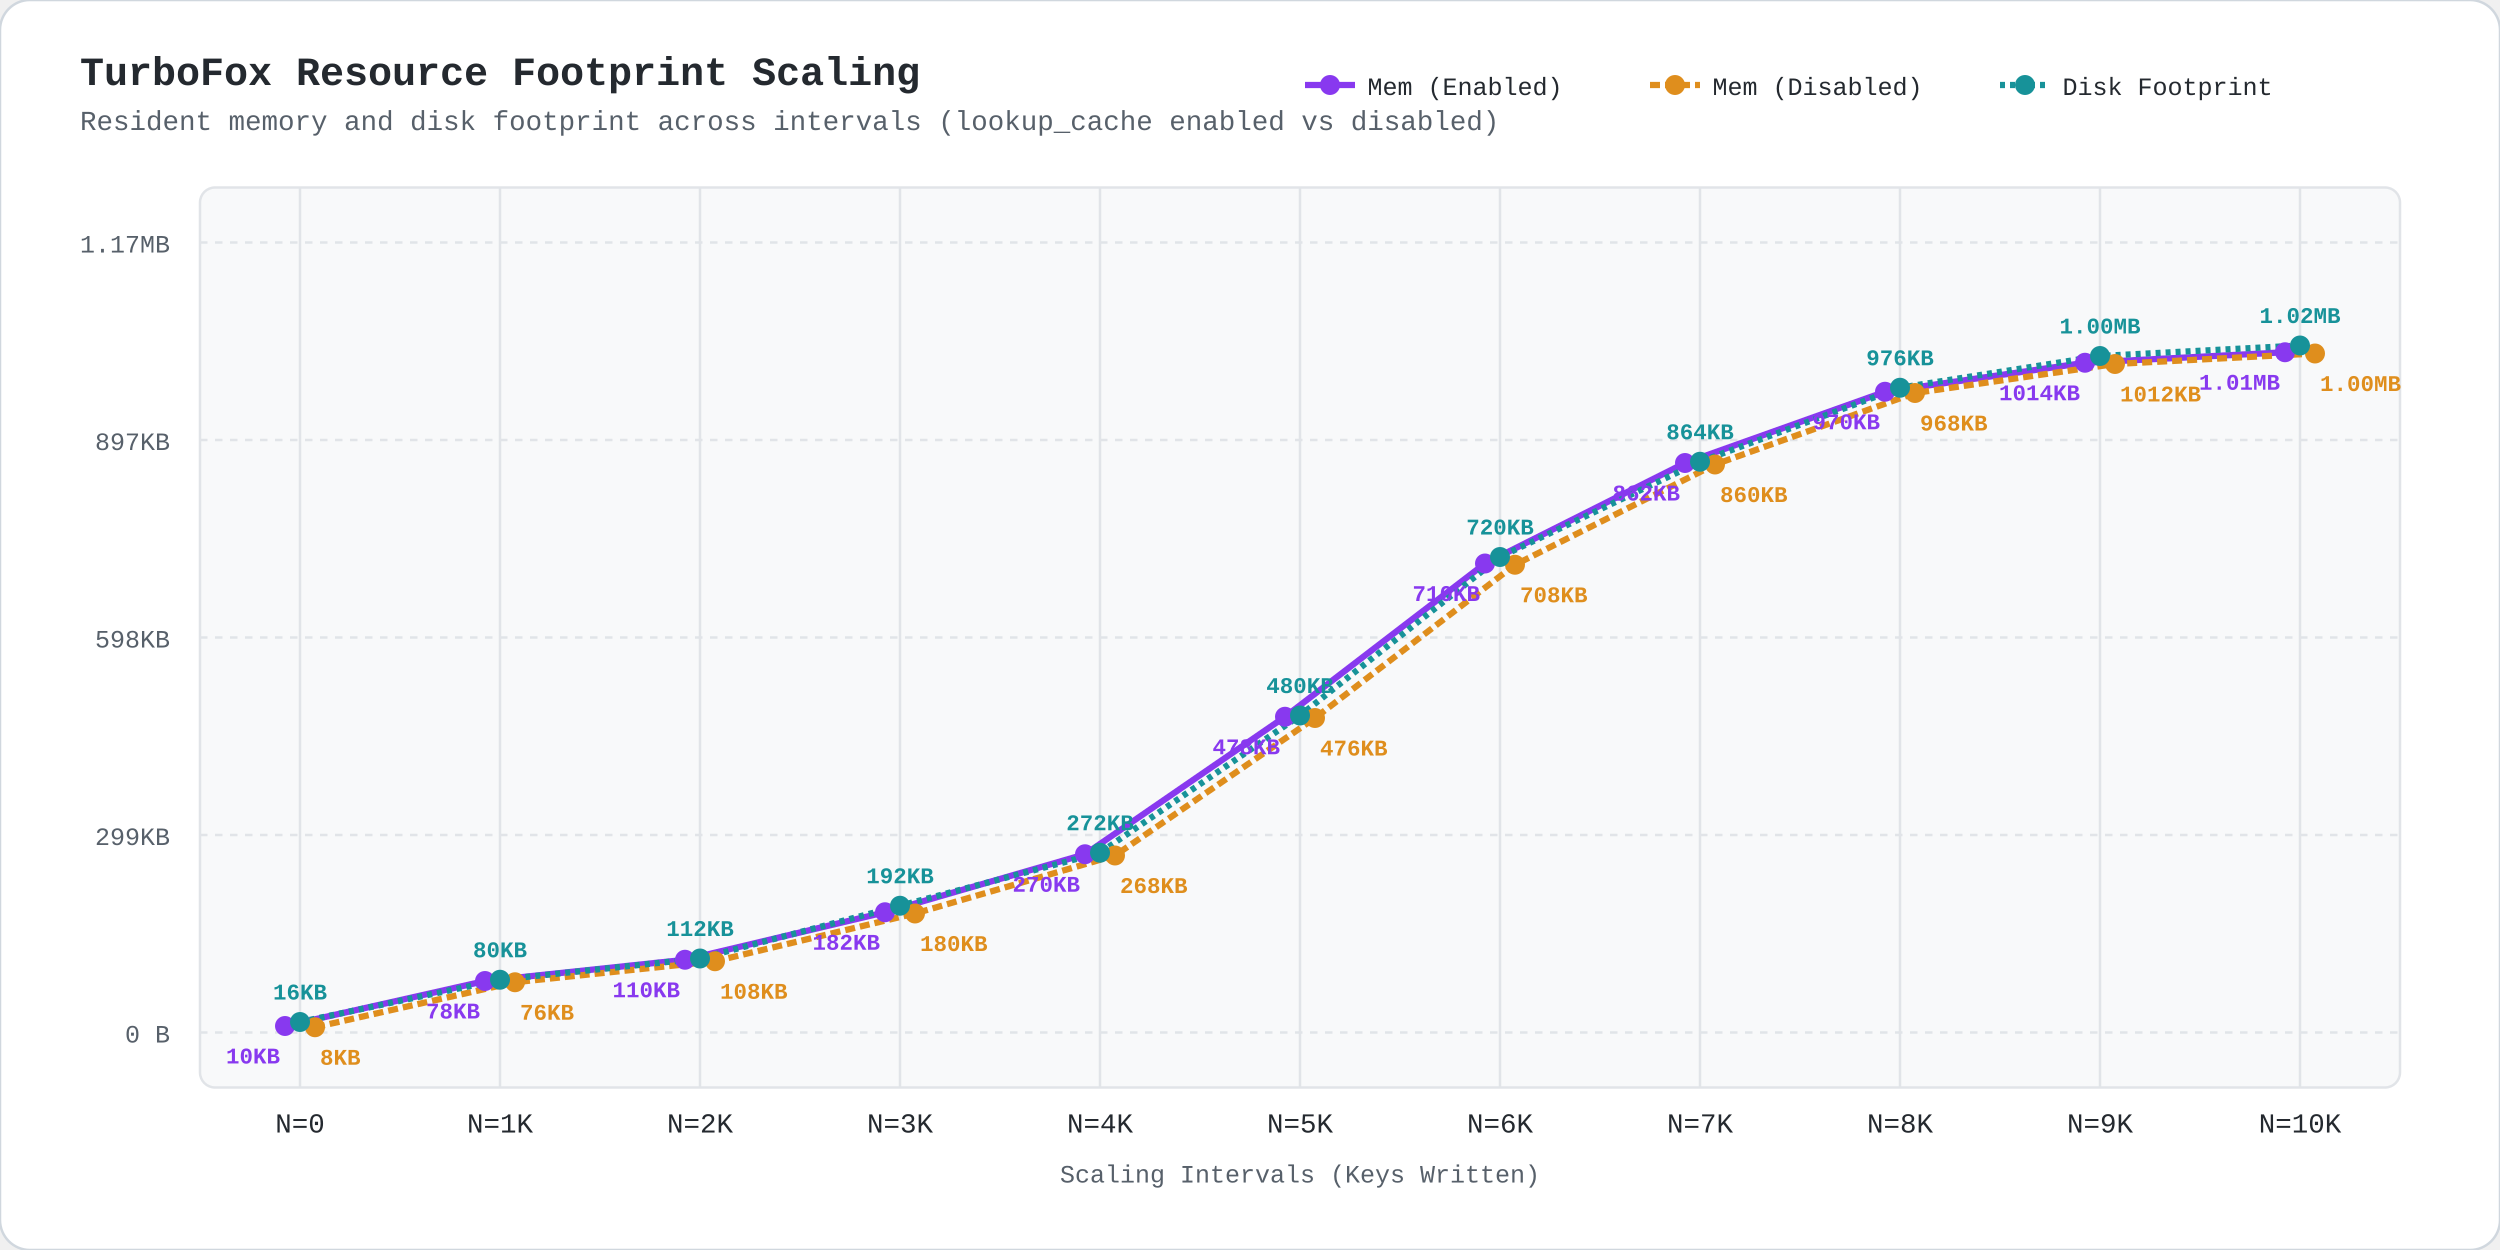
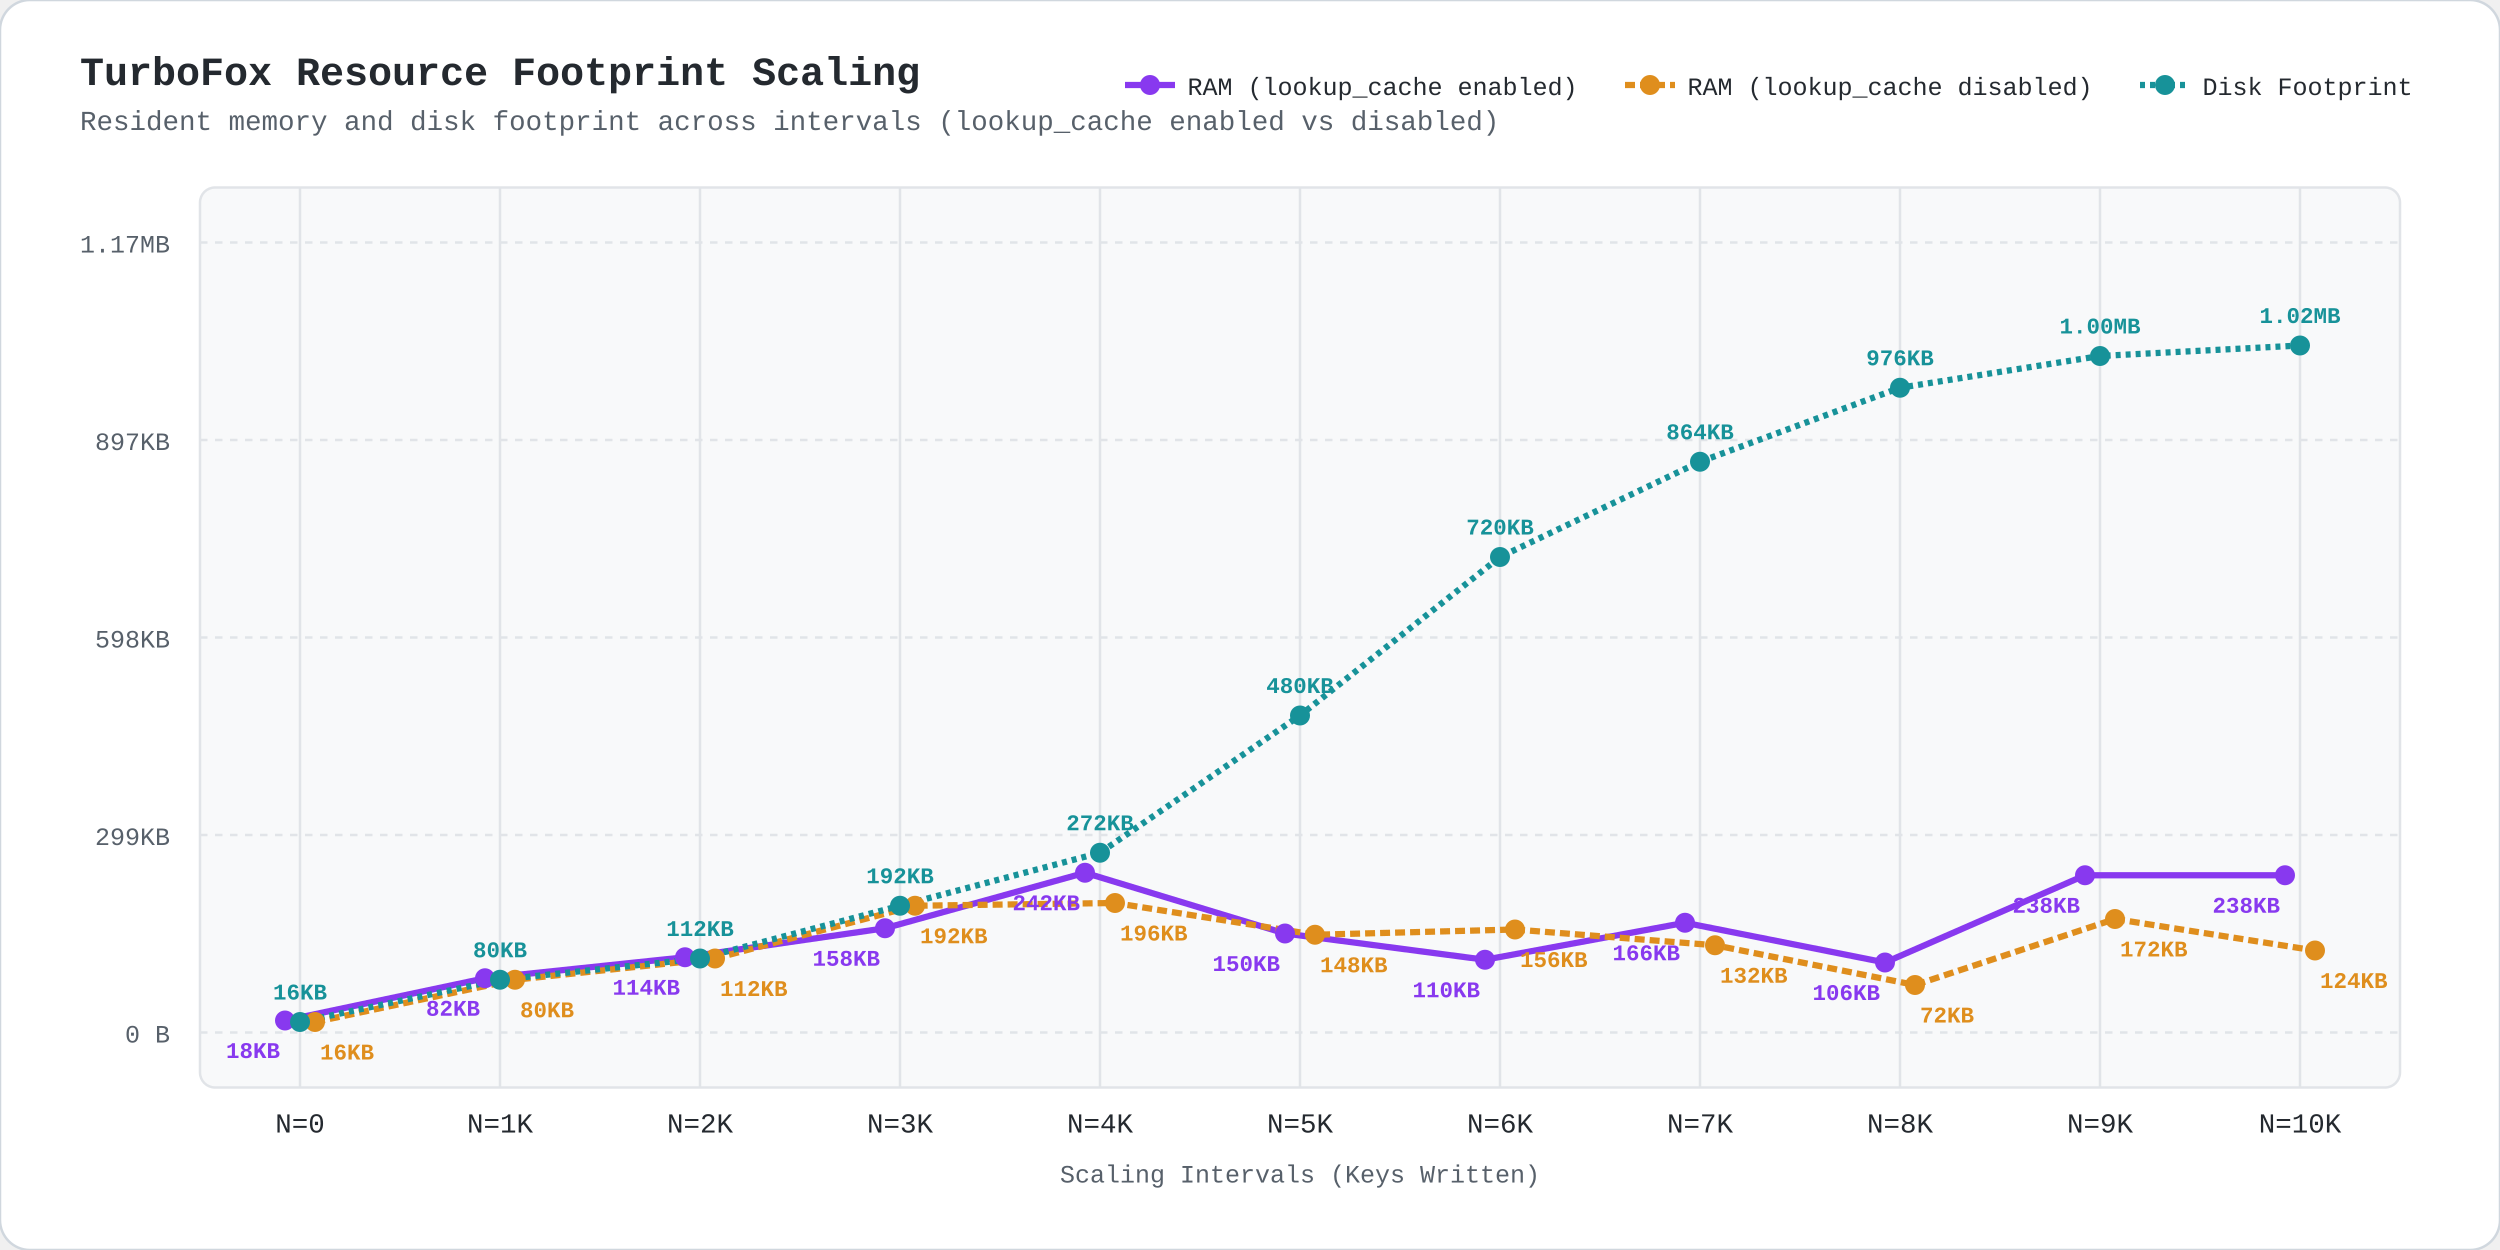
<svg xmlns="http://www.w3.org/2000/svg" viewBox="0 0 1000 500" width="1000" height="500" style="background:#fff; font-family:ui-monospace,'SF Mono',Menlo,Monaco,Consolas,'Liberation Mono',monospace;">
  <rect width="1000" height="500" rx="12" fill="#fff" stroke="#d0d7de" stroke-width="1" />
  <text x="32" y="34" fill="#24292f" font-size="16" font-weight="bold">TurboFox Resource Footprint Scaling</text>
  <text x="32" y="52" fill="#57606a" font-size="11">Resident memory and disk footprint across intervals (lookup_cache enabled vs disabled)</text>
-   <line x1="522" y1="34" x2="542" y2="34" stroke="#8839ef" stroke-width="2.5" />
-   <circle cx="532" cy="34" r="4.0" fill="#8839ef" />
-   <text x="547" y="38" fill="#24292f" font-size="10">Mem (Enabled)</text>
-   <line x1="660" y1="34" x2="680" y2="34" stroke="#df8e1d" stroke-width="2.5" stroke-dasharray="4,2" />
-   <circle cx="670" cy="34" r="4.0" fill="#df8e1d" />
-   <text x="685" y="38" fill="#24292f" font-size="10">Mem (Disabled)</text>
-   <line x1="800" y1="34" x2="820" y2="34" stroke="#179299" stroke-width="2.5" stroke-dasharray="2,2" />
-   <circle cx="810" cy="34" r="4.0" fill="#179299" />
-   <text x="825" y="38" fill="#24292f" font-size="10">Disk Footprint</text>
+   <line x1="450" y1="34" x2="470" y2="34" stroke="#8839ef" stroke-width="2.5" />
+   <circle cx="460" cy="34" r="4.0" fill="#8839ef" />
+   <text x="475" y="38" fill="#24292f" font-size="10">RAM (lookup_cache enabled)</text>
+   <line x1="650" y1="34" x2="670" y2="34" stroke="#df8e1d" stroke-width="2.5" stroke-dasharray="4,2" />
+   <circle cx="660" cy="34" r="4.0" fill="#df8e1d" />
+   <text x="675" y="38" fill="#24292f" font-size="10">RAM (lookup_cache disabled)</text>
+   <line x1="856" y1="34" x2="876" y2="34" stroke="#179299" stroke-width="2.5" stroke-dasharray="2,2" />
+   <circle cx="866" cy="34" r="4.0" fill="#179299" />
+   <text x="881" y="38" fill="#24292f" font-size="10">Disk Footprint</text>
  <rect x="80" y="75" width="880" height="360" fill="#f8f9fa" rx="6" stroke="#e1e4e8" stroke-width="1" />
  <line x1="80" y1="413.0" x2="960" y2="413.0" stroke="#e1e4e8" stroke-dasharray="3,3" stroke-width="1" />
  <text x="68" y="417.0" fill="#57606a" font-size="10" text-anchor="end">0 B</text>
  <line x1="80" y1="334.0" x2="960" y2="334.0" stroke="#e1e4e8" stroke-dasharray="3,3" stroke-width="1" />
  <text x="68" y="338.0" fill="#57606a" font-size="10" text-anchor="end">299KB</text>
  <line x1="80" y1="255.0" x2="960" y2="255.0" stroke="#e1e4e8" stroke-dasharray="3,3" stroke-width="1" />
  <text x="68" y="259.0" fill="#57606a" font-size="10" text-anchor="end">598KB</text>
  <line x1="80" y1="176.0" x2="960" y2="176.0" stroke="#e1e4e8" stroke-dasharray="3,3" stroke-width="1" />
  <text x="68" y="180.0" fill="#57606a" font-size="10" text-anchor="end">897KB</text>
  <line x1="80" y1="97.0" x2="960" y2="97.0" stroke="#e1e4e8" stroke-dasharray="3,3" stroke-width="1" />
  <text x="68" y="101.0" fill="#57606a" font-size="10" text-anchor="end">1.17MB</text>
  <line x1="120.0" y1="75" x2="120.0" y2="435" stroke="#e1e4e8" stroke-width="1" />
  <text x="120.0" y="453" fill="#24292f" font-size="11" text-anchor="middle">N=0</text>
  <line x1="200.0" y1="75" x2="200.0" y2="435" stroke="#e1e4e8" stroke-width="1" />
  <text x="200.0" y="453" fill="#24292f" font-size="11" text-anchor="middle">N=1K</text>
  <line x1="280.0" y1="75" x2="280.0" y2="435" stroke="#e1e4e8" stroke-width="1" />
  <text x="280.0" y="453" fill="#24292f" font-size="11" text-anchor="middle">N=2K</text>
  <line x1="360.0" y1="75" x2="360.0" y2="435" stroke="#e1e4e8" stroke-width="1" />
  <text x="360.0" y="453" fill="#24292f" font-size="11" text-anchor="middle">N=3K</text>
  <line x1="440.0" y1="75" x2="440.0" y2="435" stroke="#e1e4e8" stroke-width="1" />
  <text x="440.0" y="453" fill="#24292f" font-size="11" text-anchor="middle">N=4K</text>
  <line x1="520.0" y1="75" x2="520.0" y2="435" stroke="#e1e4e8" stroke-width="1" />
  <text x="520.0" y="453" fill="#24292f" font-size="11" text-anchor="middle">N=5K</text>
  <line x1="600.0" y1="75" x2="600.0" y2="435" stroke="#e1e4e8" stroke-width="1" />
  <text x="600.0" y="453" fill="#24292f" font-size="11" text-anchor="middle">N=6K</text>
  <line x1="680.0" y1="75" x2="680.0" y2="435" stroke="#e1e4e8" stroke-width="1" />
  <text x="680.0" y="453" fill="#24292f" font-size="11" text-anchor="middle">N=7K</text>
  <line x1="760.0" y1="75" x2="760.0" y2="435" stroke="#e1e4e8" stroke-width="1" />
  <text x="760.0" y="453" fill="#24292f" font-size="11" text-anchor="middle">N=8K</text>
  <line x1="840.0" y1="75" x2="840.0" y2="435" stroke="#e1e4e8" stroke-width="1" />
  <text x="840.0" y="453" fill="#24292f" font-size="11" text-anchor="middle">N=9K</text>
  <line x1="920.0" y1="75" x2="920.0" y2="435" stroke="#e1e4e8" stroke-width="1" />
  <text x="920.0" y="453" fill="#24292f" font-size="11" text-anchor="middle">N=10K</text>
  <text x="520.0" y="473" fill="#57606a" font-size="10" text-anchor="middle">Scaling Intervals (Keys Written)</text>
-   <polyline points="114.0,410.4 194.0,392.4 274.0,383.9 354.0,364.9 434.0,341.7 514.0,286.7 594.0,225.4 674.0,185.2 754.0,156.7 834.0,145.1 914.0,140.9" fill="none" stroke="#8839ef" stroke-width="2.5" />
-   <polyline points="126.0,410.9 206.0,392.9 286.0,384.5 366.0,365.4 446.0,342.2 526.0,287.2 606.0,225.9 686.0,185.8 766.0,157.2 846.0,145.6 926.0,141.4" fill="none" stroke="#df8e1d" stroke-width="2.5" stroke-dasharray="4,2" />
+   <polyline points="114.0,408.2 194.0,391.3 274.0,382.9 354.0,371.3 434.0,349.1 514.0,373.4 594.0,383.9 674.0,369.1 754.0,385.0 834.0,350.1 914.0,350.1" fill="none" stroke="#8839ef" stroke-width="2.5" />
+   <polyline points="126.0,408.8 206.0,391.9 286.0,383.4 366.0,362.3 446.0,361.2 526.0,373.9 606.0,371.8 686.0,378.1 766.0,394.0 846.0,367.6 926.0,380.2" fill="none" stroke="#df8e1d" stroke-width="2.5" stroke-dasharray="4,2" />
  <polyline points="120.0,408.8 200.0,391.9 280.0,383.4 360.0,362.3 440.0,341.1 520.0,286.2 600.0,222.8 680.0,184.7 760.0,155.1 840.0,142.4 920.0,138.2" fill="none" stroke="#179299" stroke-width="2.5" stroke-dasharray="2,2" />
-   <circle cx="114.0" cy="410.4" r="4.0" fill="#8839ef" />
-   <circle cx="126.0" cy="410.9" r="4.0" fill="#df8e1d" />
+   <circle cx="114.0" cy="408.2" r="4.0" fill="#8839ef" />
+   <circle cx="126.0" cy="408.8" r="4.0" fill="#df8e1d" />
  <circle cx="120.0" cy="408.8" r="4.0" fill="#179299" />
  <text x="120.0" y="399.8" fill="#179299" font-size="9" font-weight="bold" text-anchor="middle">16KB</text>
-   <text x="112.0" y="425.4" fill="#8839ef" font-size="9" font-weight="bold" text-anchor="end">10KB</text>
-   <text x="128.0" y="425.9" fill="#df8e1d" font-size="9" font-weight="bold" text-anchor="start">8KB</text>
-   <circle cx="194.0" cy="392.4" r="4.0" fill="#8839ef" />
-   <circle cx="206.0" cy="392.9" r="4.0" fill="#df8e1d" />
+   <text x="112.0" y="423.2" fill="#8839ef" font-size="9" font-weight="bold" text-anchor="end">18KB</text>
+   <text x="128.0" y="423.8" fill="#df8e1d" font-size="9" font-weight="bold" text-anchor="start">16KB</text>
+   <circle cx="194.0" cy="391.3" r="4.0" fill="#8839ef" />
+   <circle cx="206.0" cy="391.9" r="4.0" fill="#df8e1d" />
  <circle cx="200.0" cy="391.9" r="4.0" fill="#179299" />
  <text x="200.0" y="382.9" fill="#179299" font-size="9" font-weight="bold" text-anchor="middle">80KB</text>
-   <text x="192.0" y="407.4" fill="#8839ef" font-size="9" font-weight="bold" text-anchor="end">78KB</text>
-   <text x="208.0" y="407.9" fill="#df8e1d" font-size="9" font-weight="bold" text-anchor="start">76KB</text>
-   <circle cx="274.0" cy="383.9" r="4.0" fill="#8839ef" />
-   <circle cx="286.0" cy="384.5" r="4.0" fill="#df8e1d" />
+   <text x="192.0" y="406.3" fill="#8839ef" font-size="9" font-weight="bold" text-anchor="end">82KB</text>
+   <text x="208.0" y="406.9" fill="#df8e1d" font-size="9" font-weight="bold" text-anchor="start">80KB</text>
+   <circle cx="274.0" cy="382.9" r="4.0" fill="#8839ef" />
+   <circle cx="286.0" cy="383.4" r="4.0" fill="#df8e1d" />
  <circle cx="280.0" cy="383.4" r="4.0" fill="#179299" />
  <text x="280.0" y="374.4" fill="#179299" font-size="9" font-weight="bold" text-anchor="middle">112KB</text>
-   <text x="272.0" y="398.9" fill="#8839ef" font-size="9" font-weight="bold" text-anchor="end">110KB</text>
-   <text x="288.0" y="399.5" fill="#df8e1d" font-size="9" font-weight="bold" text-anchor="start">108KB</text>
-   <circle cx="354.0" cy="364.9" r="4.0" fill="#8839ef" />
-   <circle cx="366.0" cy="365.4" r="4.0" fill="#df8e1d" />
+   <text x="272.0" y="397.9" fill="#8839ef" font-size="9" font-weight="bold" text-anchor="end">114KB</text>
+   <text x="288.0" y="398.4" fill="#df8e1d" font-size="9" font-weight="bold" text-anchor="start">112KB</text>
+   <circle cx="354.0" cy="371.3" r="4.0" fill="#8839ef" />
+   <circle cx="366.0" cy="362.3" r="4.0" fill="#df8e1d" />
  <circle cx="360.0" cy="362.3" r="4.0" fill="#179299" />
  <text x="360.0" y="353.3" fill="#179299" font-size="9" font-weight="bold" text-anchor="middle">192KB</text>
-   <text x="352.0" y="379.9" fill="#8839ef" font-size="9" font-weight="bold" text-anchor="end">182KB</text>
-   <text x="368.0" y="380.4" fill="#df8e1d" font-size="9" font-weight="bold" text-anchor="start">180KB</text>
-   <circle cx="434.0" cy="341.7" r="4.0" fill="#8839ef" />
-   <circle cx="446.0" cy="342.2" r="4.0" fill="#df8e1d" />
+   <text x="352.0" y="386.3" fill="#8839ef" font-size="9" font-weight="bold" text-anchor="end">158KB</text>
+   <text x="368.0" y="377.3" fill="#df8e1d" font-size="9" font-weight="bold" text-anchor="start">192KB</text>
+   <circle cx="434.0" cy="349.1" r="4.0" fill="#8839ef" />
+   <circle cx="446.0" cy="361.2" r="4.0" fill="#df8e1d" />
  <circle cx="440.0" cy="341.1" r="4.0" fill="#179299" />
  <text x="440.0" y="332.1" fill="#179299" font-size="9" font-weight="bold" text-anchor="middle">272KB</text>
-   <text x="432.0" y="356.7" fill="#8839ef" font-size="9" font-weight="bold" text-anchor="end">270KB</text>
-   <text x="448.0" y="357.2" fill="#df8e1d" font-size="9" font-weight="bold" text-anchor="start">268KB</text>
-   <circle cx="514.0" cy="286.7" r="4.0" fill="#8839ef" />
-   <circle cx="526.0" cy="287.2" r="4.0" fill="#df8e1d" />
+   <text x="432.0" y="364.1" fill="#8839ef" font-size="9" font-weight="bold" text-anchor="end">242KB</text>
+   <text x="448.0" y="376.2" fill="#df8e1d" font-size="9" font-weight="bold" text-anchor="start">196KB</text>
+   <circle cx="514.0" cy="373.4" r="4.0" fill="#8839ef" />
+   <circle cx="526.0" cy="373.9" r="4.0" fill="#df8e1d" />
  <circle cx="520.0" cy="286.2" r="4.0" fill="#179299" />
  <text x="520.0" y="277.2" fill="#179299" font-size="9" font-weight="bold" text-anchor="middle">480KB</text>
-   <text x="512.0" y="301.7" fill="#8839ef" font-size="9" font-weight="bold" text-anchor="end">478KB</text>
-   <text x="528.0" y="302.2" fill="#df8e1d" font-size="9" font-weight="bold" text-anchor="start">476KB</text>
-   <circle cx="594.0" cy="225.4" r="4.0" fill="#8839ef" />
-   <circle cx="606.0" cy="225.9" r="4.0" fill="#df8e1d" />
+   <text x="512.0" y="388.4" fill="#8839ef" font-size="9" font-weight="bold" text-anchor="end">150KB</text>
+   <text x="528.0" y="388.9" fill="#df8e1d" font-size="9" font-weight="bold" text-anchor="start">148KB</text>
+   <circle cx="594.0" cy="383.9" r="4.0" fill="#8839ef" />
+   <circle cx="606.0" cy="371.8" r="4.0" fill="#df8e1d" />
  <circle cx="600.0" cy="222.8" r="4.0" fill="#179299" />
  <text x="600.0" y="213.8" fill="#179299" font-size="9" font-weight="bold" text-anchor="middle">720KB</text>
-   <text x="592.0" y="240.4" fill="#8839ef" font-size="9" font-weight="bold" text-anchor="end">710KB</text>
-   <text x="608.0" y="240.9" fill="#df8e1d" font-size="9" font-weight="bold" text-anchor="start">708KB</text>
-   <circle cx="674.0" cy="185.2" r="4.0" fill="#8839ef" />
-   <circle cx="686.0" cy="185.8" r="4.0" fill="#df8e1d" />
+   <text x="592.0" y="398.9" fill="#8839ef" font-size="9" font-weight="bold" text-anchor="end">110KB</text>
+   <text x="608.0" y="386.8" fill="#df8e1d" font-size="9" font-weight="bold" text-anchor="start">156KB</text>
+   <circle cx="674.0" cy="369.1" r="4.0" fill="#8839ef" />
+   <circle cx="686.0" cy="378.1" r="4.0" fill="#df8e1d" />
  <circle cx="680.0" cy="184.7" r="4.0" fill="#179299" />
  <text x="680.0" y="175.7" fill="#179299" font-size="9" font-weight="bold" text-anchor="middle">864KB</text>
-   <text x="672.0" y="200.2" fill="#8839ef" font-size="9" font-weight="bold" text-anchor="end">862KB</text>
-   <text x="688.0" y="200.8" fill="#df8e1d" font-size="9" font-weight="bold" text-anchor="start">860KB</text>
-   <circle cx="754.0" cy="156.7" r="4.0" fill="#8839ef" />
-   <circle cx="766.0" cy="157.2" r="4.0" fill="#df8e1d" />
+   <text x="672.0" y="384.1" fill="#8839ef" font-size="9" font-weight="bold" text-anchor="end">166KB</text>
+   <text x="688.0" y="393.1" fill="#df8e1d" font-size="9" font-weight="bold" text-anchor="start">132KB</text>
+   <circle cx="754.0" cy="385.0" r="4.0" fill="#8839ef" />
+   <circle cx="766.0" cy="394.0" r="4.0" fill="#df8e1d" />
  <circle cx="760.0" cy="155.1" r="4.0" fill="#179299" />
  <text x="760.0" y="146.1" fill="#179299" font-size="9" font-weight="bold" text-anchor="middle">976KB</text>
-   <text x="752.0" y="171.7" fill="#8839ef" font-size="9" font-weight="bold" text-anchor="end">970KB</text>
-   <text x="768.0" y="172.2" fill="#df8e1d" font-size="9" font-weight="bold" text-anchor="start">968KB</text>
-   <circle cx="834.0" cy="145.1" r="4.0" fill="#8839ef" />
-   <circle cx="846.0" cy="145.6" r="4.0" fill="#df8e1d" />
+   <text x="752.0" y="400.0" fill="#8839ef" font-size="9" font-weight="bold" text-anchor="end">106KB</text>
+   <text x="768.0" y="409.0" fill="#df8e1d" font-size="9" font-weight="bold" text-anchor="start">72KB</text>
+   <circle cx="834.0" cy="350.1" r="4.0" fill="#8839ef" />
+   <circle cx="846.0" cy="367.6" r="4.0" fill="#df8e1d" />
  <circle cx="840.0" cy="142.4" r="4.0" fill="#179299" />
  <text x="840.0" y="133.4" fill="#179299" font-size="9" font-weight="bold" text-anchor="middle">1.00MB</text>
-   <text x="832.0" y="160.1" fill="#8839ef" font-size="9" font-weight="bold" text-anchor="end">1014KB</text>
-   <text x="848.0" y="160.6" fill="#df8e1d" font-size="9" font-weight="bold" text-anchor="start">1012KB</text>
-   <circle cx="914.0" cy="140.9" r="4.0" fill="#8839ef" />
-   <circle cx="926.0" cy="141.4" r="4.0" fill="#df8e1d" />
+   <text x="832.0" y="365.1" fill="#8839ef" font-size="9" font-weight="bold" text-anchor="end">238KB</text>
+   <text x="848.0" y="382.6" fill="#df8e1d" font-size="9" font-weight="bold" text-anchor="start">172KB</text>
+   <circle cx="914.0" cy="350.1" r="4.0" fill="#8839ef" />
+   <circle cx="926.0" cy="380.2" r="4.0" fill="#df8e1d" />
  <circle cx="920.0" cy="138.2" r="4.0" fill="#179299" />
  <text x="920.0" y="129.2" fill="#179299" font-size="9" font-weight="bold" text-anchor="middle">1.02MB</text>
-   <text x="912.0" y="155.9" fill="#8839ef" font-size="9" font-weight="bold" text-anchor="end">1.01MB</text>
-   <text x="928.0" y="156.4" fill="#df8e1d" font-size="9" font-weight="bold" text-anchor="start">1.00MB</text>
+   <text x="912.0" y="365.1" fill="#8839ef" font-size="9" font-weight="bold" text-anchor="end">238KB</text>
+   <text x="928.0" y="395.2" fill="#df8e1d" font-size="9" font-weight="bold" text-anchor="start">124KB</text>
</svg>
